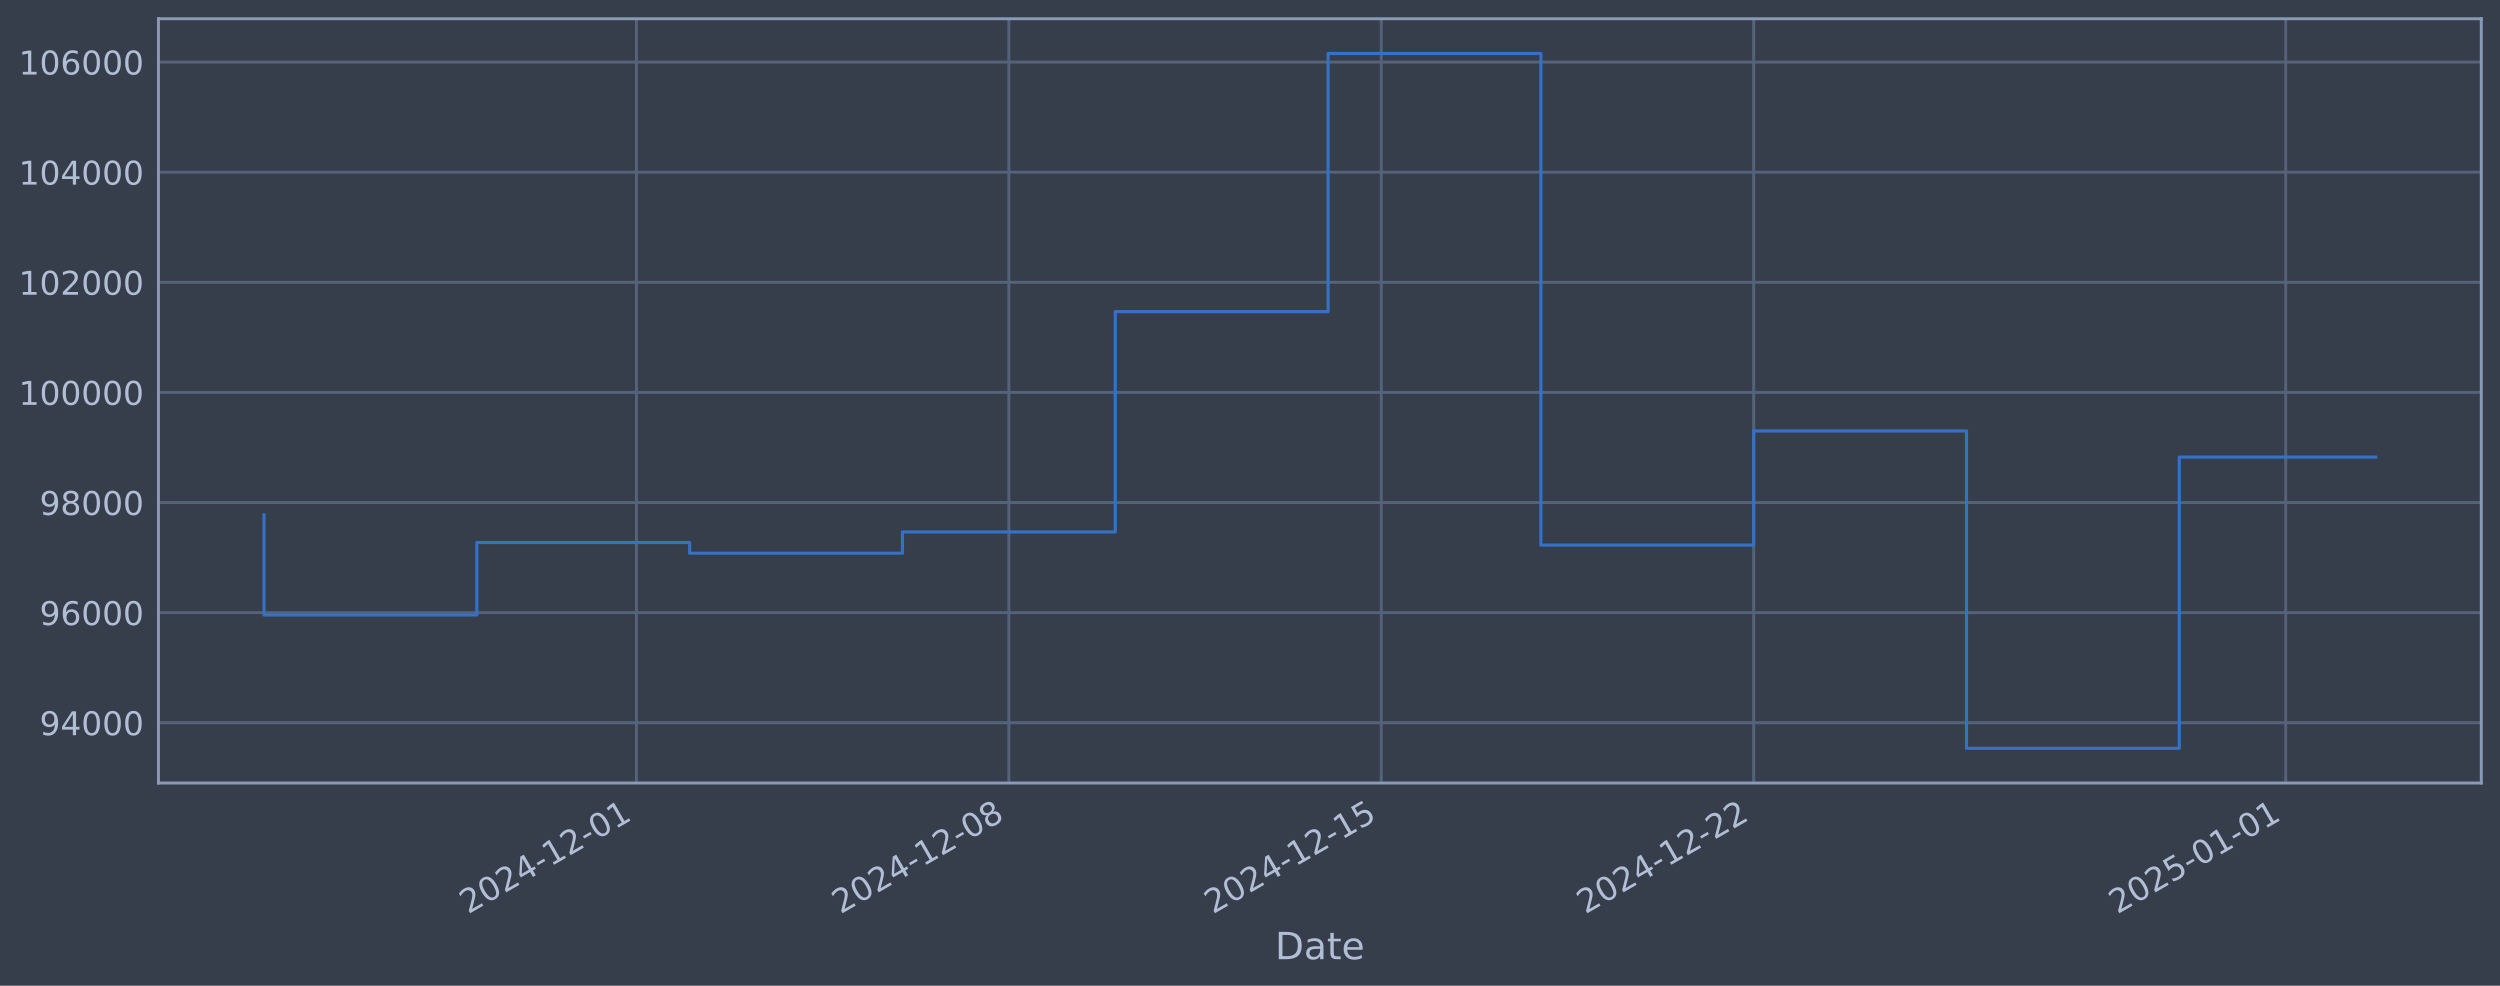
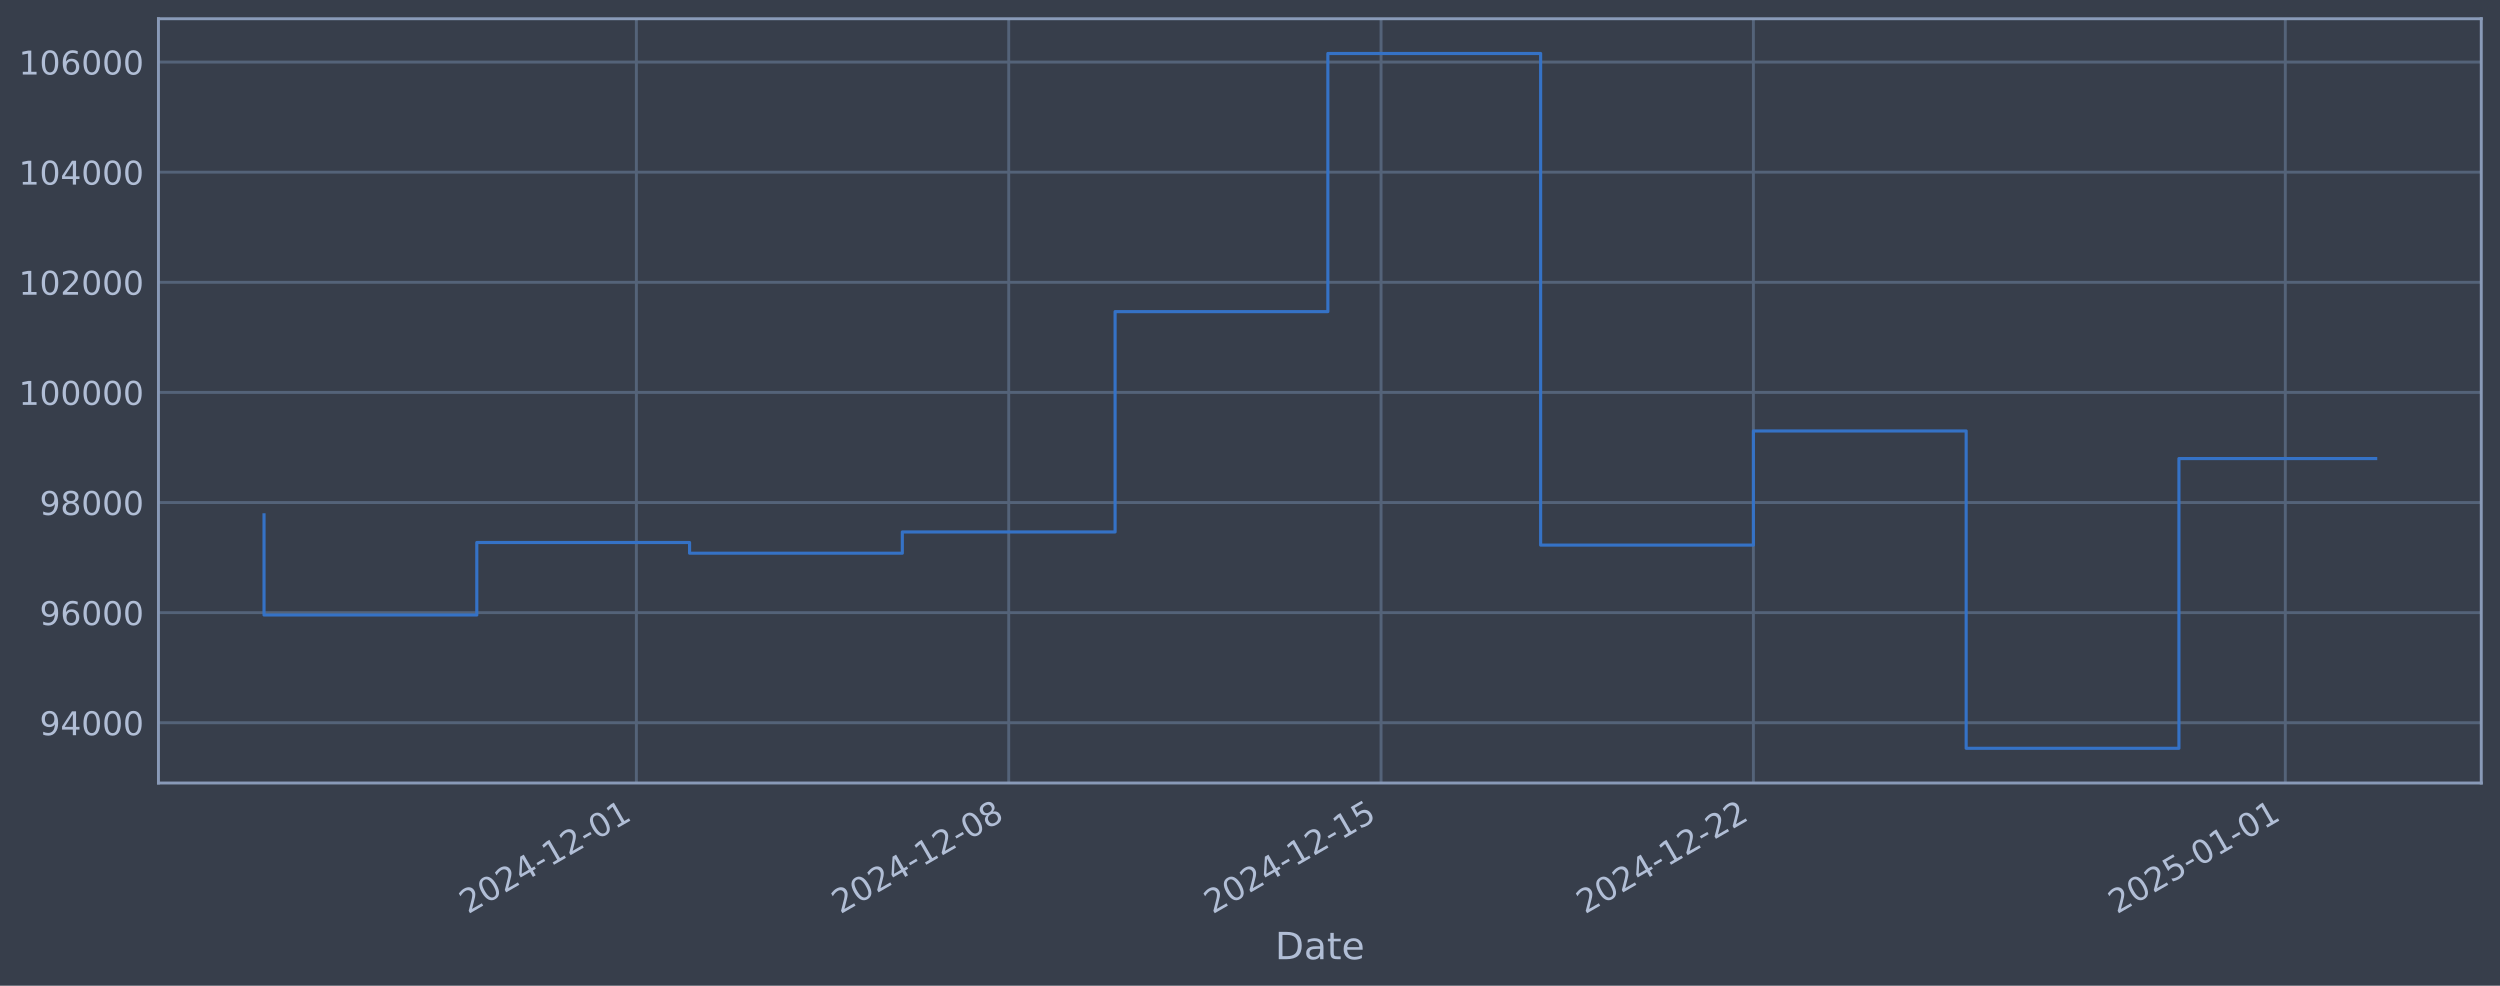
<svg xmlns="http://www.w3.org/2000/svg" xmlns:xlink="http://www.w3.org/1999/xlink" width="960.9pt" height="378.87pt" viewBox="0 0 960.9 378.87" version="1.1">
  <defs>
    <style type="text/css">*{stroke-linejoin: round; stroke-linecap: butt}</style>
  </defs>
  <g id="figure_1">
    <g id="patch_1">
      <path d="M 0 378.87  L 960.9 378.87  L 960.9 0  L 0 0  z " style="fill: #373e4b" />
    </g>
    <g id="axes_1">
      <g id="patch_2">
        <path d="M 60.901 300.96  L 953.701 300.96  L 953.701 7.2  L 60.901 7.2  z " style="fill: #373e4b" />
      </g>
      <g id="matplotlib.axis_1">
        <g id="xtick_1">
          <g id="line2d_1">
-             <path d="M 244.624 300.96  L 244.624 7.2  " clip-path="url(#p28a0dadeaa)" style="fill: none; stroke: #546379; stroke-width: 1.12; stroke-linecap: square" />
+             <path d="M 244.596 300.96  L 244.596 7.2  " clip-path="url(#p5a493baae4)" style="fill: none; stroke: #546379; stroke-width: 1.12; stroke-linecap: square" />
          </g>
          <g id="line2d_2" />
          <g id="text_1">
-             <g style="fill: #b1bed6" transform="translate(179.8985 351.4642) rotate(-30) scale(0.126 -0.126)">
+             <g style="fill: #b1bed6" transform="translate(179.87 351.4642) rotate(-30) scale(0.126 -0.126)">
              <defs>
                <path id="DejaVuSans-32" d="M 1228 531  L 3431 531  L 3431 0  L 469 0  L 469 531  Q 828 903 1448 1529  Q 2069 2156 2228 2338  Q 2531 2678 2651 2914  Q 2772 3150 2772 3378  Q 2772 3750 2511 3984  Q 2250 4219 1831 4219  Q 1534 4219 1204 4116  Q 875 4013 500 3803  L 500 4441  Q 881 4594 1212 4672  Q 1544 4750 1819 4750  Q 2544 4750 2975 4387  Q 3406 4025 3406 3419  Q 3406 3131 3298 2873  Q 3191 2616 2906 2266  Q 2828 2175 2409 1742  Q 1991 1309 1228 531  z " transform="scale(0.015625)" />
                <path id="DejaVuSans-30" d="M 2034 4250  Q 1547 4250 1301 3770  Q 1056 3291 1056 2328  Q 1056 1369 1301 889  Q 1547 409 2034 409  Q 2525 409 2770 889  Q 3016 1369 3016 2328  Q 3016 3291 2770 3770  Q 2525 4250 2034 4250  z M 2034 4750  Q 2819 4750 3233 4129  Q 3647 3509 3647 2328  Q 3647 1150 3233 529  Q 2819 -91 2034 -91  Q 1250 -91 836 529  Q 422 1150 422 2328  Q 422 3509 836 4129  Q 1250 4750 2034 4750  z " transform="scale(0.015625)" />
                <path id="DejaVuSans-34" d="M 2419 4116  L 825 1625  L 2419 1625  L 2419 4116  z M 2253 4666  L 3047 4666  L 3047 1625  L 3713 1625  L 3713 1100  L 3047 1100  L 3047 0  L 2419 0  L 2419 1100  L 313 1100  L 313 1709  L 2253 4666  z " transform="scale(0.015625)" />
                <path id="DejaVuSans-2d" d="M 313 2009  L 1997 2009  L 1997 1497  L 313 1497  L 313 2009  z " transform="scale(0.015625)" />
                <path id="DejaVuSans-31" d="M 794 531  L 1825 531  L 1825 4091  L 703 3866  L 703 4441  L 1819 4666  L 2450 4666  L 2450 531  L 3481 531  L 3481 0  L 794 0  L 794 531  z " transform="scale(0.015625)" />
              </defs>
              <use xlink:href="#DejaVuSans-32" />
              <use xlink:href="#DejaVuSans-30" transform="translate(63.62305 0)" />
              <use xlink:href="#DejaVuSans-32" transform="translate(127.2461 0)" />
              <use xlink:href="#DejaVuSans-34" transform="translate(190.8691 0)" />
              <use xlink:href="#DejaVuSans-2d" transform="translate(254.4922 0)" />
              <use xlink:href="#DejaVuSans-31" transform="translate(290.5762 0)" />
              <use xlink:href="#DejaVuSans-32" transform="translate(354.1992 0)" />
              <use xlink:href="#DejaVuSans-2d" transform="translate(417.8223 0)" />
              <use xlink:href="#DejaVuSans-30" transform="translate(453.9062 0)" />
              <use xlink:href="#DejaVuSans-31" transform="translate(517.5293 0)" />
            </g>
          </g>
        </g>
        <g id="xtick_2">
          <g id="line2d_3">
-             <path d="M 387.766 300.96  L 387.766 7.2  " clip-path="url(#p28a0dadeaa)" style="fill: none; stroke: #546379; stroke-width: 1.12; stroke-linecap: square" />
+             <path d="M 387.709 300.96  L 387.709 7.2  " clip-path="url(#p5a493baae4)" style="fill: none; stroke: #546379; stroke-width: 1.12; stroke-linecap: square" />
          </g>
          <g id="line2d_4" />
          <g id="text_2">
-             <g style="fill: #b1bed6" transform="translate(323.0401 351.4642) rotate(-30) scale(0.126 -0.126)">
+             <g style="fill: #b1bed6" transform="translate(322.9832 351.4642) rotate(-30) scale(0.126 -0.126)">
              <defs>
                <path id="DejaVuSans-38" d="M 2034 2216  Q 1584 2216 1326 1975  Q 1069 1734 1069 1313  Q 1069 891 1326 650  Q 1584 409 2034 409  Q 2484 409 2743 651  Q 3003 894 3003 1313  Q 3003 1734 2745 1975  Q 2488 2216 2034 2216  z M 1403 2484  Q 997 2584 770 2862  Q 544 3141 544 3541  Q 544 4100 942 4425  Q 1341 4750 2034 4750  Q 2731 4750 3128 4425  Q 3525 4100 3525 3541  Q 3525 3141 3298 2862  Q 3072 2584 2669 2484  Q 3125 2378 3379 2068  Q 3634 1759 3634 1313  Q 3634 634 3220 271  Q 2806 -91 2034 -91  Q 1263 -91 848 271  Q 434 634 434 1313  Q 434 1759 690 2068  Q 947 2378 1403 2484  z M 1172 3481  Q 1172 3119 1398 2916  Q 1625 2713 2034 2713  Q 2441 2713 2670 2916  Q 2900 3119 2900 3481  Q 2900 3844 2670 4047  Q 2441 4250 2034 4250  Q 1625 4250 1398 4047  Q 1172 3844 1172 3481  z " transform="scale(0.015625)" />
              </defs>
              <use xlink:href="#DejaVuSans-32" />
              <use xlink:href="#DejaVuSans-30" transform="translate(63.62305 0)" />
              <use xlink:href="#DejaVuSans-32" transform="translate(127.2461 0)" />
              <use xlink:href="#DejaVuSans-34" transform="translate(190.8691 0)" />
              <use xlink:href="#DejaVuSans-2d" transform="translate(254.4922 0)" />
              <use xlink:href="#DejaVuSans-31" transform="translate(290.5762 0)" />
              <use xlink:href="#DejaVuSans-32" transform="translate(354.1992 0)" />
              <use xlink:href="#DejaVuSans-2d" transform="translate(417.8223 0)" />
              <use xlink:href="#DejaVuSans-30" transform="translate(453.9062 0)" />
              <use xlink:href="#DejaVuSans-38" transform="translate(517.5293 0)" />
            </g>
          </g>
        </g>
        <g id="xtick_3">
          <g id="line2d_5">
-             <path d="M 530.907 300.96  L 530.907 7.2  " clip-path="url(#p28a0dadeaa)" style="fill: none; stroke: #546379; stroke-width: 1.12; stroke-linecap: square" />
+             <path d="M 530.822 300.96  L 530.822 7.2  " clip-path="url(#p5a493baae4)" style="fill: none; stroke: #546379; stroke-width: 1.12; stroke-linecap: square" />
          </g>
          <g id="line2d_6" />
          <g id="text_3">
-             <g style="fill: #b1bed6" transform="translate(466.1818 351.4642) rotate(-30) scale(0.126 -0.126)">
+             <g style="fill: #b1bed6" transform="translate(466.0964 351.4642) rotate(-30) scale(0.126 -0.126)">
              <defs>
                <path id="DejaVuSans-35" d="M 691 4666  L 3169 4666  L 3169 4134  L 1269 4134  L 1269 2991  Q 1406 3038 1543 3061  Q 1681 3084 1819 3084  Q 2600 3084 3056 2656  Q 3513 2228 3513 1497  Q 3513 744 3044 326  Q 2575 -91 1722 -91  Q 1428 -91 1123 -41  Q 819 9 494 109  L 494 744  Q 775 591 1075 516  Q 1375 441 1709 441  Q 2250 441 2565 725  Q 2881 1009 2881 1497  Q 2881 1984 2565 2268  Q 2250 2553 1709 2553  Q 1456 2553 1204 2497  Q 953 2441 691 2322  L 691 4666  z " transform="scale(0.015625)" />
              </defs>
              <use xlink:href="#DejaVuSans-32" />
              <use xlink:href="#DejaVuSans-30" transform="translate(63.62305 0)" />
              <use xlink:href="#DejaVuSans-32" transform="translate(127.2461 0)" />
              <use xlink:href="#DejaVuSans-34" transform="translate(190.8691 0)" />
              <use xlink:href="#DejaVuSans-2d" transform="translate(254.4922 0)" />
              <use xlink:href="#DejaVuSans-31" transform="translate(290.5762 0)" />
              <use xlink:href="#DejaVuSans-32" transform="translate(354.1992 0)" />
              <use xlink:href="#DejaVuSans-2d" transform="translate(417.8223 0)" />
              <use xlink:href="#DejaVuSans-31" transform="translate(453.9062 0)" />
              <use xlink:href="#DejaVuSans-35" transform="translate(517.5293 0)" />
            </g>
          </g>
        </g>
        <g id="xtick_4">
          <g id="line2d_7">
-             <path d="M 674.049 300.96  L 674.049 7.2  " clip-path="url(#p28a0dadeaa)" style="fill: none; stroke: #546379; stroke-width: 1.12; stroke-linecap: square" />
+             <path d="M 673.935 300.96  L 673.935 7.2  " clip-path="url(#p5a493baae4)" style="fill: none; stroke: #546379; stroke-width: 1.12; stroke-linecap: square" />
          </g>
          <g id="line2d_8" />
          <g id="text_4">
-             <g style="fill: #b1bed6" transform="translate(609.3234 351.4642) rotate(-30) scale(0.126 -0.126)">
+             <g style="fill: #b1bed6" transform="translate(609.2096 351.4642) rotate(-30) scale(0.126 -0.126)">
              <use xlink:href="#DejaVuSans-32" />
              <use xlink:href="#DejaVuSans-30" transform="translate(63.62305 0)" />
              <use xlink:href="#DejaVuSans-32" transform="translate(127.2461 0)" />
              <use xlink:href="#DejaVuSans-34" transform="translate(190.8691 0)" />
              <use xlink:href="#DejaVuSans-2d" transform="translate(254.4922 0)" />
              <use xlink:href="#DejaVuSans-31" transform="translate(290.5762 0)" />
              <use xlink:href="#DejaVuSans-32" transform="translate(354.1992 0)" />
              <use xlink:href="#DejaVuSans-2d" transform="translate(417.8223 0)" />
              <use xlink:href="#DejaVuSans-32" transform="translate(453.9062 0)" />
              <use xlink:href="#DejaVuSans-32" transform="translate(517.5293 0)" />
            </g>
          </g>
        </g>
        <g id="xtick_5">
          <g id="line2d_9">
-             <path d="M 878.537 300.96  L 878.537 7.2  " clip-path="url(#p28a0dadeaa)" style="fill: none; stroke: #546379; stroke-width: 1.12; stroke-linecap: square" />
+             <path d="M 878.382 300.96  L 878.382 7.2  " clip-path="url(#p5a493baae4)" style="fill: none; stroke: #546379; stroke-width: 1.12; stroke-linecap: square" />
          </g>
          <g id="line2d_10" />
          <g id="text_5">
-             <g style="fill: #b1bed6" transform="translate(813.8115 351.4642) rotate(-30) scale(0.126 -0.126)">
+             <g style="fill: #b1bed6" transform="translate(813.657 351.4642) rotate(-30) scale(0.126 -0.126)">
              <use xlink:href="#DejaVuSans-32" />
              <use xlink:href="#DejaVuSans-30" transform="translate(63.62305 0)" />
              <use xlink:href="#DejaVuSans-32" transform="translate(127.2461 0)" />
              <use xlink:href="#DejaVuSans-35" transform="translate(190.8691 0)" />
              <use xlink:href="#DejaVuSans-2d" transform="translate(254.4922 0)" />
              <use xlink:href="#DejaVuSans-30" transform="translate(290.5762 0)" />
              <use xlink:href="#DejaVuSans-31" transform="translate(354.1992 0)" />
              <use xlink:href="#DejaVuSans-2d" transform="translate(417.8223 0)" />
              <use xlink:href="#DejaVuSans-30" transform="translate(453.9062 0)" />
              <use xlink:href="#DejaVuSans-31" transform="translate(517.5293 0)" />
            </g>
          </g>
        </g>
        <g id="text_6">
          <g style="fill: #b1bed6" transform="translate(490.0914 368.6753) scale(0.144 -0.144)">
            <defs>
              <path id="DejaVuSans-44" d="M 1259 4147  L 1259 519  L 2022 519  Q 2988 519 3436 956  Q 3884 1394 3884 2338  Q 3884 3275 3436 3711  Q 2988 4147 2022 4147  L 1259 4147  z M 628 4666  L 1925 4666  Q 3281 4666 3915 4102  Q 4550 3538 4550 2338  Q 4550 1131 3912 565  Q 3275 0 1925 0  L 628 0  L 628 4666  z " transform="scale(0.015625)" />
              <path id="DejaVuSans-61" d="M 2194 1759  Q 1497 1759 1228 1600  Q 959 1441 959 1056  Q 959 750 1161 570  Q 1363 391 1709 391  Q 2188 391 2477 730  Q 2766 1069 2766 1631  L 2766 1759  L 2194 1759  z M 3341 1997  L 3341 0  L 2766 0  L 2766 531  Q 2569 213 2275 61  Q 1981 -91 1556 -91  Q 1019 -91 701 211  Q 384 513 384 1019  Q 384 1609 779 1909  Q 1175 2209 1959 2209  L 2766 2209  L 2766 2266  Q 2766 2663 2505 2880  Q 2244 3097 1772 3097  Q 1472 3097 1187 3025  Q 903 2953 641 2809  L 641 3341  Q 956 3463 1253 3523  Q 1550 3584 1831 3584  Q 2591 3584 2966 3190  Q 3341 2797 3341 1997  z " transform="scale(0.015625)" />
              <path id="DejaVuSans-74" d="M 1172 4494  L 1172 3500  L 2356 3500  L 2356 3053  L 1172 3053  L 1172 1153  Q 1172 725 1289 603  Q 1406 481 1766 481  L 2356 481  L 2356 0  L 1766 0  Q 1100 0 847 248  Q 594 497 594 1153  L 594 3053  L 172 3053  L 172 3500  L 594 3500  L 594 4494  L 1172 4494  z " transform="scale(0.015625)" />
              <path id="DejaVuSans-65" d="M 3597 1894  L 3597 1613  L 953 1613  Q 991 1019 1311 708  Q 1631 397 2203 397  Q 2534 397 2845 478  Q 3156 559 3463 722  L 3463 178  Q 3153 47 2828 -22  Q 2503 -91 2169 -91  Q 1331 -91 842 396  Q 353 884 353 1716  Q 353 2575 817 3079  Q 1281 3584 2069 3584  Q 2775 3584 3186 3129  Q 3597 2675 3597 1894  z M 3022 2063  Q 3016 2534 2758 2815  Q 2500 3097 2075 3097  Q 1594 3097 1305 2825  Q 1016 2553 972 2059  L 3022 2063  z " transform="scale(0.015625)" />
            </defs>
            <use xlink:href="#DejaVuSans-44" />
            <use xlink:href="#DejaVuSans-61" transform="translate(77.00195 0)" />
            <use xlink:href="#DejaVuSans-74" transform="translate(138.2812 0)" />
            <use xlink:href="#DejaVuSans-65" transform="translate(177.4902 0)" />
          </g>
        </g>
      </g>
      <g id="matplotlib.axis_2">
        <g id="ytick_1">
          <g id="line2d_11">
-             <path d="M 60.901 277.797  L 953.701 277.797  " clip-path="url(#p28a0dadeaa)" style="fill: none; stroke: #546379; stroke-width: 1.12; stroke-linecap: square" />
+             <path d="M 60.901 277.797  L 953.701 277.797  " clip-path="url(#p5a493baae4)" style="fill: none; stroke: #546379; stroke-width: 1.12; stroke-linecap: square" />
          </g>
          <g id="line2d_12" />
          <g id="text_7">
            <g style="fill: #b1bed6" transform="translate(15.21675 282.5841) scale(0.126 -0.126)">
              <defs>
                <path id="DejaVuSans-39" d="M 703 97  L 703 672  Q 941 559 1184 500  Q 1428 441 1663 441  Q 2288 441 2617 861  Q 2947 1281 2994 2138  Q 2813 1869 2534 1725  Q 2256 1581 1919 1581  Q 1219 1581 811 2004  Q 403 2428 403 3163  Q 403 3881 828 4315  Q 1253 4750 1959 4750  Q 2769 4750 3195 4129  Q 3622 3509 3622 2328  Q 3622 1225 3098 567  Q 2575 -91 1691 -91  Q 1453 -91 1209 -44  Q 966 3 703 97  z M 1959 2075  Q 2384 2075 2632 2365  Q 2881 2656 2881 3163  Q 2881 3666 2632 3958  Q 2384 4250 1959 4250  Q 1534 4250 1286 3958  Q 1038 3666 1038 3163  Q 1038 2656 1286 2365  Q 1534 2075 1959 2075  z " transform="scale(0.015625)" />
              </defs>
              <use xlink:href="#DejaVuSans-39" />
              <use xlink:href="#DejaVuSans-34" transform="translate(63.62305 0)" />
              <use xlink:href="#DejaVuSans-30" transform="translate(127.2461 0)" />
              <use xlink:href="#DejaVuSans-30" transform="translate(190.8691 0)" />
              <use xlink:href="#DejaVuSans-30" transform="translate(254.4922 0)" />
            </g>
          </g>
        </g>
        <g id="ytick_2">
          <g id="line2d_13">
-             <path d="M 60.901 235.473  L 953.701 235.473  " clip-path="url(#p28a0dadeaa)" style="fill: none; stroke: #546379; stroke-width: 1.12; stroke-linecap: square" />
+             <path d="M 60.901 235.473  L 953.701 235.473  " clip-path="url(#p5a493baae4)" style="fill: none; stroke: #546379; stroke-width: 1.12; stroke-linecap: square" />
          </g>
          <g id="line2d_14" />
          <g id="text_8">
            <g style="fill: #b1bed6" transform="translate(15.21675 240.2602) scale(0.126 -0.126)">
              <defs>
                <path id="DejaVuSans-36" d="M 2113 2584  Q 1688 2584 1439 2293  Q 1191 2003 1191 1497  Q 1191 994 1439 701  Q 1688 409 2113 409  Q 2538 409 2786 701  Q 3034 994 3034 1497  Q 3034 2003 2786 2293  Q 2538 2584 2113 2584  z M 3366 4563  L 3366 3988  Q 3128 4100 2886 4159  Q 2644 4219 2406 4219  Q 1781 4219 1451 3797  Q 1122 3375 1075 2522  Q 1259 2794 1537 2939  Q 1816 3084 2150 3084  Q 2853 3084 3261 2657  Q 3669 2231 3669 1497  Q 3669 778 3244 343  Q 2819 -91 2113 -91  Q 1303 -91 875 529  Q 447 1150 447 2328  Q 447 3434 972 4092  Q 1497 4750 2381 4750  Q 2619 4750 2861 4703  Q 3103 4656 3366 4563  z " transform="scale(0.015625)" />
              </defs>
              <use xlink:href="#DejaVuSans-39" />
              <use xlink:href="#DejaVuSans-36" transform="translate(63.62305 0)" />
              <use xlink:href="#DejaVuSans-30" transform="translate(127.2461 0)" />
              <use xlink:href="#DejaVuSans-30" transform="translate(190.8691 0)" />
              <use xlink:href="#DejaVuSans-30" transform="translate(254.4922 0)" />
            </g>
          </g>
        </g>
        <g id="ytick_3">
          <g id="line2d_15">
-             <path d="M 60.901 193.149  L 953.701 193.149  " clip-path="url(#p28a0dadeaa)" style="fill: none; stroke: #546379; stroke-width: 1.12; stroke-linecap: square" />
+             <path d="M 60.901 193.149  L 953.701 193.149  " clip-path="url(#p5a493baae4)" style="fill: none; stroke: #546379; stroke-width: 1.12; stroke-linecap: square" />
          </g>
          <g id="line2d_16" />
          <g id="text_9">
            <g style="fill: #b1bed6" transform="translate(15.21675 197.9364) scale(0.126 -0.126)">
              <use xlink:href="#DejaVuSans-39" />
              <use xlink:href="#DejaVuSans-38" transform="translate(63.62305 0)" />
              <use xlink:href="#DejaVuSans-30" transform="translate(127.2461 0)" />
              <use xlink:href="#DejaVuSans-30" transform="translate(190.8691 0)" />
              <use xlink:href="#DejaVuSans-30" transform="translate(254.4922 0)" />
            </g>
          </g>
        </g>
        <g id="ytick_4">
          <g id="line2d_17">
-             <path d="M 60.901 150.826  L 953.701 150.826  " clip-path="url(#p28a0dadeaa)" style="fill: none; stroke: #546379; stroke-width: 1.12; stroke-linecap: square" />
+             <path d="M 60.901 150.826  L 953.701 150.826  " clip-path="url(#p5a493baae4)" style="fill: none; stroke: #546379; stroke-width: 1.12; stroke-linecap: square" />
          </g>
          <g id="line2d_18" />
          <g id="text_10">
            <g style="fill: #b1bed6" transform="translate(7.2 155.6126) scale(0.126 -0.126)">
              <use xlink:href="#DejaVuSans-31" />
              <use xlink:href="#DejaVuSans-30" transform="translate(63.62305 0)" />
              <use xlink:href="#DejaVuSans-30" transform="translate(127.2461 0)" />
              <use xlink:href="#DejaVuSans-30" transform="translate(190.8691 0)" />
              <use xlink:href="#DejaVuSans-30" transform="translate(254.4922 0)" />
              <use xlink:href="#DejaVuSans-30" transform="translate(318.1152 0)" />
            </g>
          </g>
        </g>
        <g id="ytick_5">
          <g id="line2d_19">
-             <path d="M 60.901 108.502  L 953.701 108.502  " clip-path="url(#p28a0dadeaa)" style="fill: none; stroke: #546379; stroke-width: 1.12; stroke-linecap: square" />
+             <path d="M 60.901 108.502  L 953.701 108.502  " clip-path="url(#p5a493baae4)" style="fill: none; stroke: #546379; stroke-width: 1.12; stroke-linecap: square" />
          </g>
          <g id="line2d_20" />
          <g id="text_11">
            <g style="fill: #b1bed6" transform="translate(7.2 113.2888) scale(0.126 -0.126)">
              <use xlink:href="#DejaVuSans-31" />
              <use xlink:href="#DejaVuSans-30" transform="translate(63.62305 0)" />
              <use xlink:href="#DejaVuSans-32" transform="translate(127.2461 0)" />
              <use xlink:href="#DejaVuSans-30" transform="translate(190.8691 0)" />
              <use xlink:href="#DejaVuSans-30" transform="translate(254.4922 0)" />
              <use xlink:href="#DejaVuSans-30" transform="translate(318.1152 0)" />
            </g>
          </g>
        </g>
        <g id="ytick_6">
          <g id="line2d_21">
-             <path d="M 60.901 66.178  L 953.701 66.178  " clip-path="url(#p28a0dadeaa)" style="fill: none; stroke: #546379; stroke-width: 1.12; stroke-linecap: square" />
+             <path d="M 60.901 66.178  L 953.701 66.178  " clip-path="url(#p5a493baae4)" style="fill: none; stroke: #546379; stroke-width: 1.12; stroke-linecap: square" />
          </g>
          <g id="line2d_22" />
          <g id="text_12">
            <g style="fill: #b1bed6" transform="translate(7.2 70.96502) scale(0.126 -0.126)">
              <use xlink:href="#DejaVuSans-31" />
              <use xlink:href="#DejaVuSans-30" transform="translate(63.62305 0)" />
              <use xlink:href="#DejaVuSans-34" transform="translate(127.2461 0)" />
              <use xlink:href="#DejaVuSans-30" transform="translate(190.8691 0)" />
              <use xlink:href="#DejaVuSans-30" transform="translate(254.4922 0)" />
              <use xlink:href="#DejaVuSans-30" transform="translate(318.1152 0)" />
            </g>
          </g>
        </g>
        <g id="ytick_7">
          <g id="line2d_23">
-             <path d="M 60.901 23.854  L 953.701 23.854  " clip-path="url(#p28a0dadeaa)" style="fill: none; stroke: #546379; stroke-width: 1.12; stroke-linecap: square" />
+             <path d="M 60.901 23.854  L 953.701 23.854  " clip-path="url(#p5a493baae4)" style="fill: none; stroke: #546379; stroke-width: 1.12; stroke-linecap: square" />
          </g>
          <g id="line2d_24" />
          <g id="text_13">
            <g style="fill: #b1bed6" transform="translate(7.2 28.64121) scale(0.126 -0.126)">
              <use xlink:href="#DejaVuSans-31" />
              <use xlink:href="#DejaVuSans-30" transform="translate(63.62305 0)" />
              <use xlink:href="#DejaVuSans-36" transform="translate(127.2461 0)" />
              <use xlink:href="#DejaVuSans-30" transform="translate(190.8691 0)" />
              <use xlink:href="#DejaVuSans-30" transform="translate(254.4922 0)" />
              <use xlink:href="#DejaVuSans-30" transform="translate(318.1152 0)" />
            </g>
          </g>
        </g>
      </g>
      <g id="line2d_25">
-         <path d="M 101.482 197.87  L 101.482 236.383  L 183.278 236.383  L 183.278 208.521  L 265.073 208.521  L 265.073 212.628  L 346.868 212.628  L 346.868 204.459  L 428.663 204.459  L 428.663 119.77  L 510.458 119.77  L 510.458 20.553  L 592.254 20.553  L 592.254 209.517  L 674.049 209.517  L 674.049 165.636  L 755.844 165.636  L 755.844 287.607  L 837.639 287.607  L 837.639 175.68  L 913.119 175.68  " clip-path="url(#p28a0dadeaa)" style="fill: none; stroke: #3572c6; stroke-width: 1.2; stroke-linecap: square" />
+         <path d="M 101.482 197.87  L 101.482 236.383  L 183.261 236.383  L 183.261 208.521  L 265.04 208.521  L 265.04 212.628  L 346.819 212.628  L 346.819 204.459  L 428.598 204.459  L 428.598 119.77  L 510.377 119.77  L 510.377 20.553  L 592.156 20.553  L 592.156 209.517  L 673.935 209.517  L 673.935 165.636  L 755.714 165.636  L 755.714 287.607  L 837.493 287.607  L 837.493 176.253  L 913.119 176.253  " clip-path="url(#p5a493baae4)" style="fill: none; stroke: #3572c6; stroke-width: 1.2; stroke-linecap: square" />
      </g>
      <g id="patch_3">
        <path d="M 60.901 300.96  L 60.901 7.2  " style="fill: none; stroke: #899ab8; stroke-width: 1.12; stroke-linejoin: miter; stroke-linecap: square" />
      </g>
      <g id="patch_4">
        <path d="M 953.701 300.96  L 953.701 7.2  " style="fill: none; stroke: #899ab8; stroke-width: 1.12; stroke-linejoin: miter; stroke-linecap: square" />
      </g>
      <g id="patch_5">
        <path d="M 60.901 300.96  L 953.701 300.96  " style="fill: none; stroke: #899ab8; stroke-width: 1.12; stroke-linejoin: miter; stroke-linecap: square" />
      </g>
      <g id="patch_6">
        <path d="M 60.901 7.2  L 953.701 7.2  " style="fill: none; stroke: #899ab8; stroke-width: 1.12; stroke-linejoin: miter; stroke-linecap: square" />
      </g>
    </g>
  </g>
  <defs>
-     <clipPath id="p28a0dadeaa">
+     <clipPath id="p5a493baae4">
      <rect x="60.901" y="7.2" width="892.8" height="293.76" />
    </clipPath>
  </defs>
</svg>
